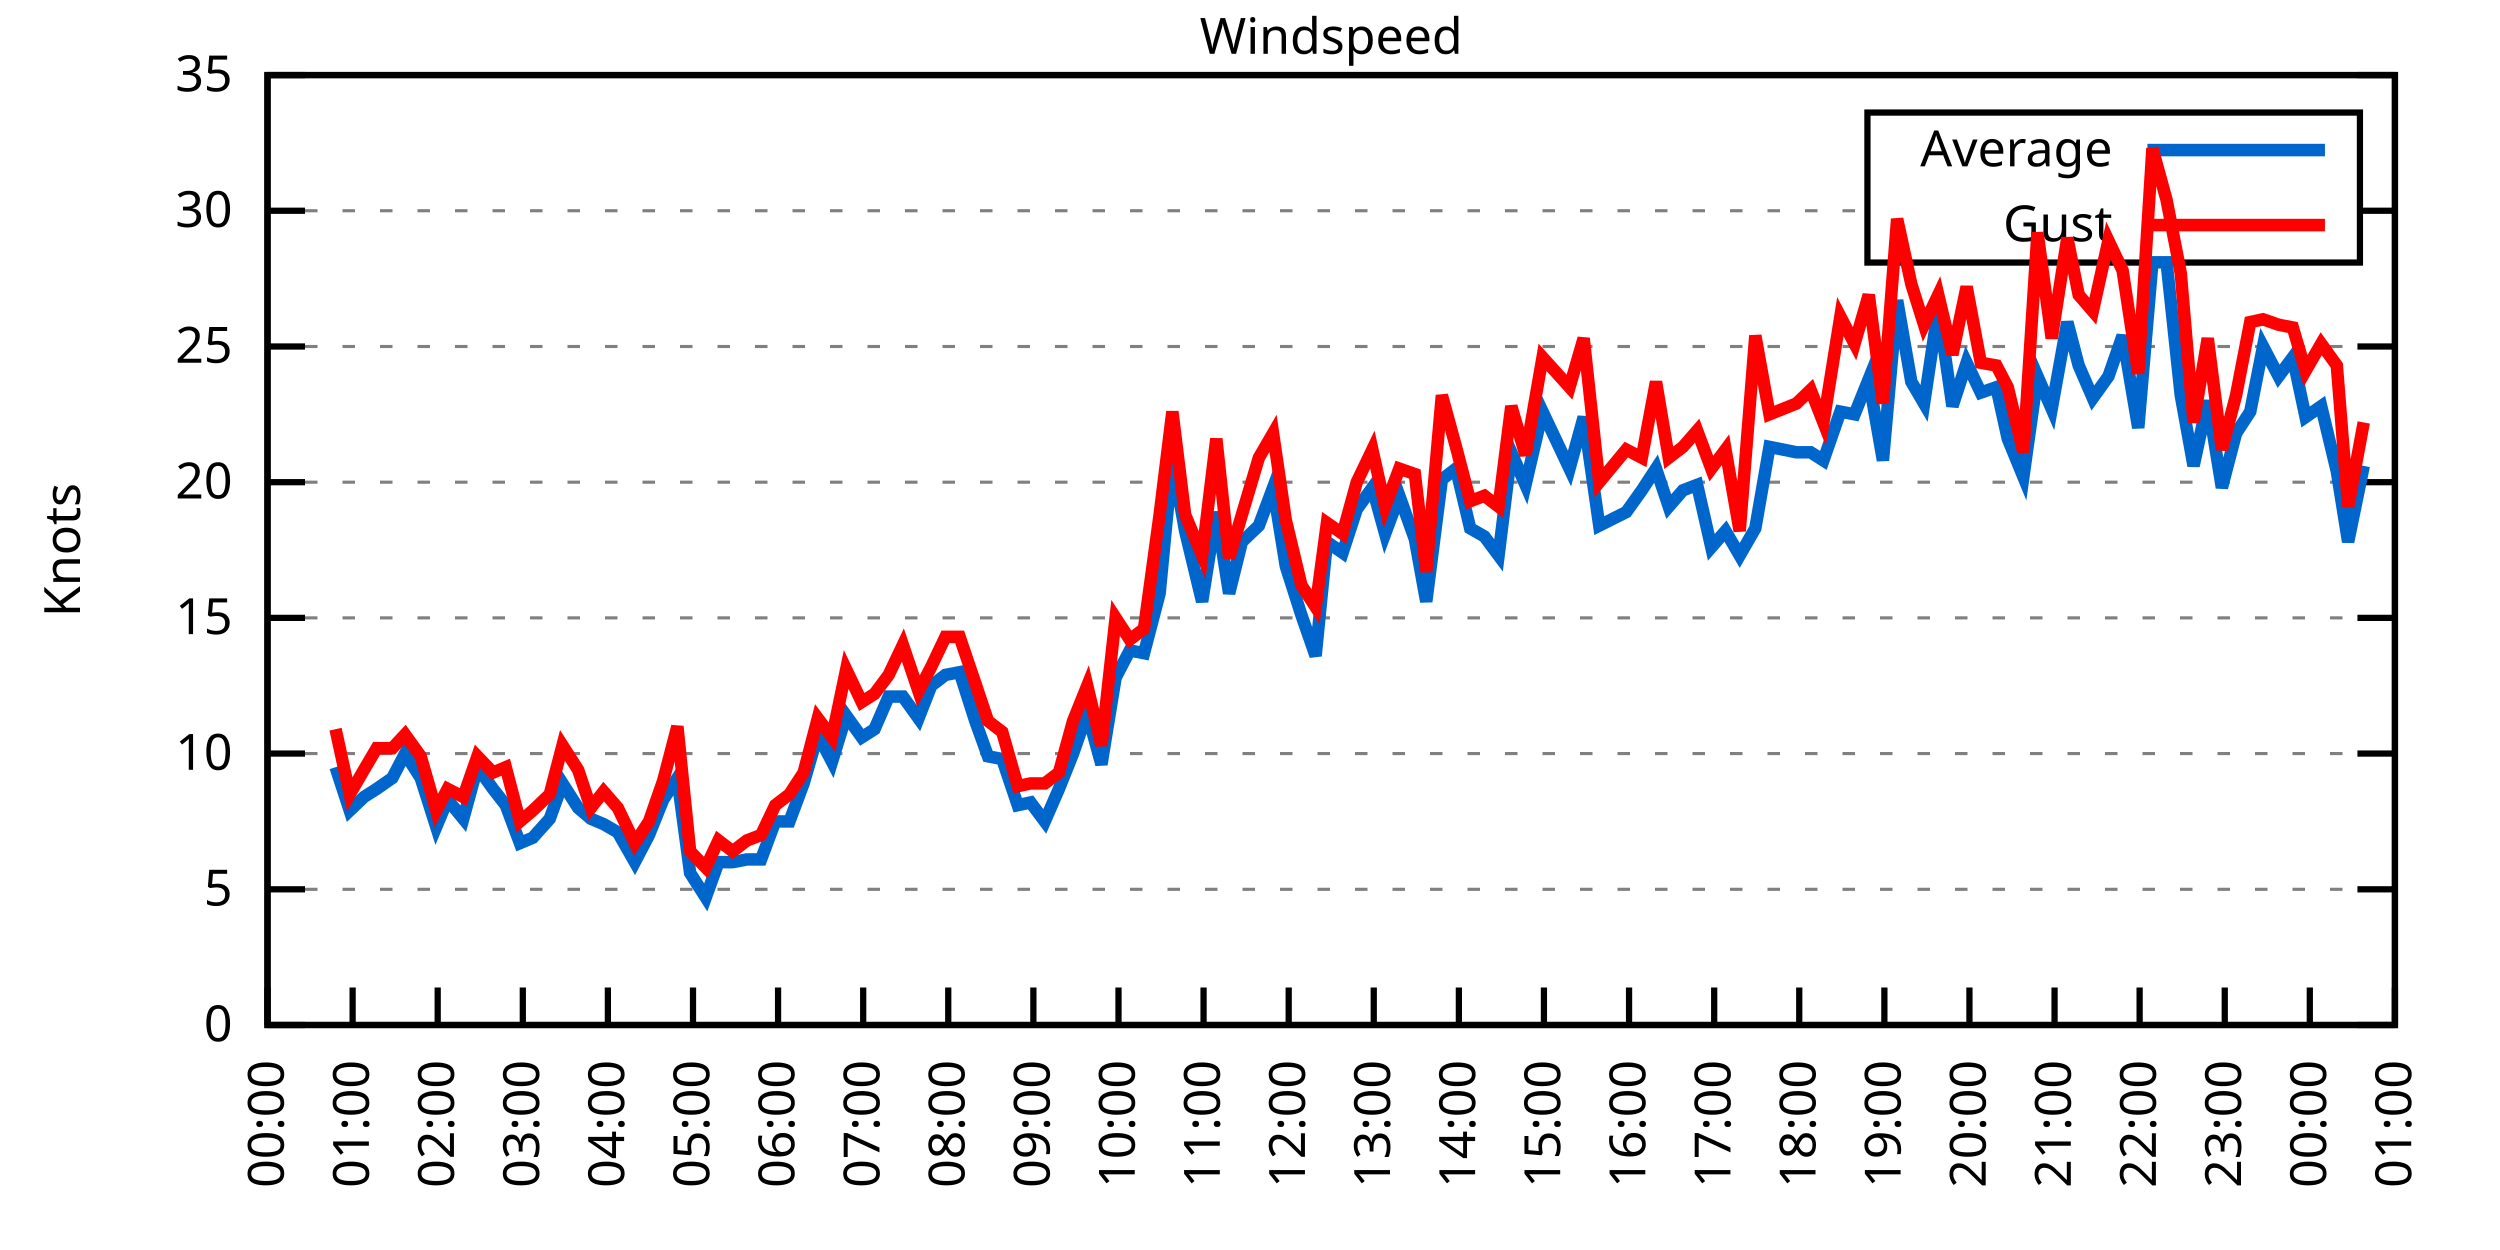
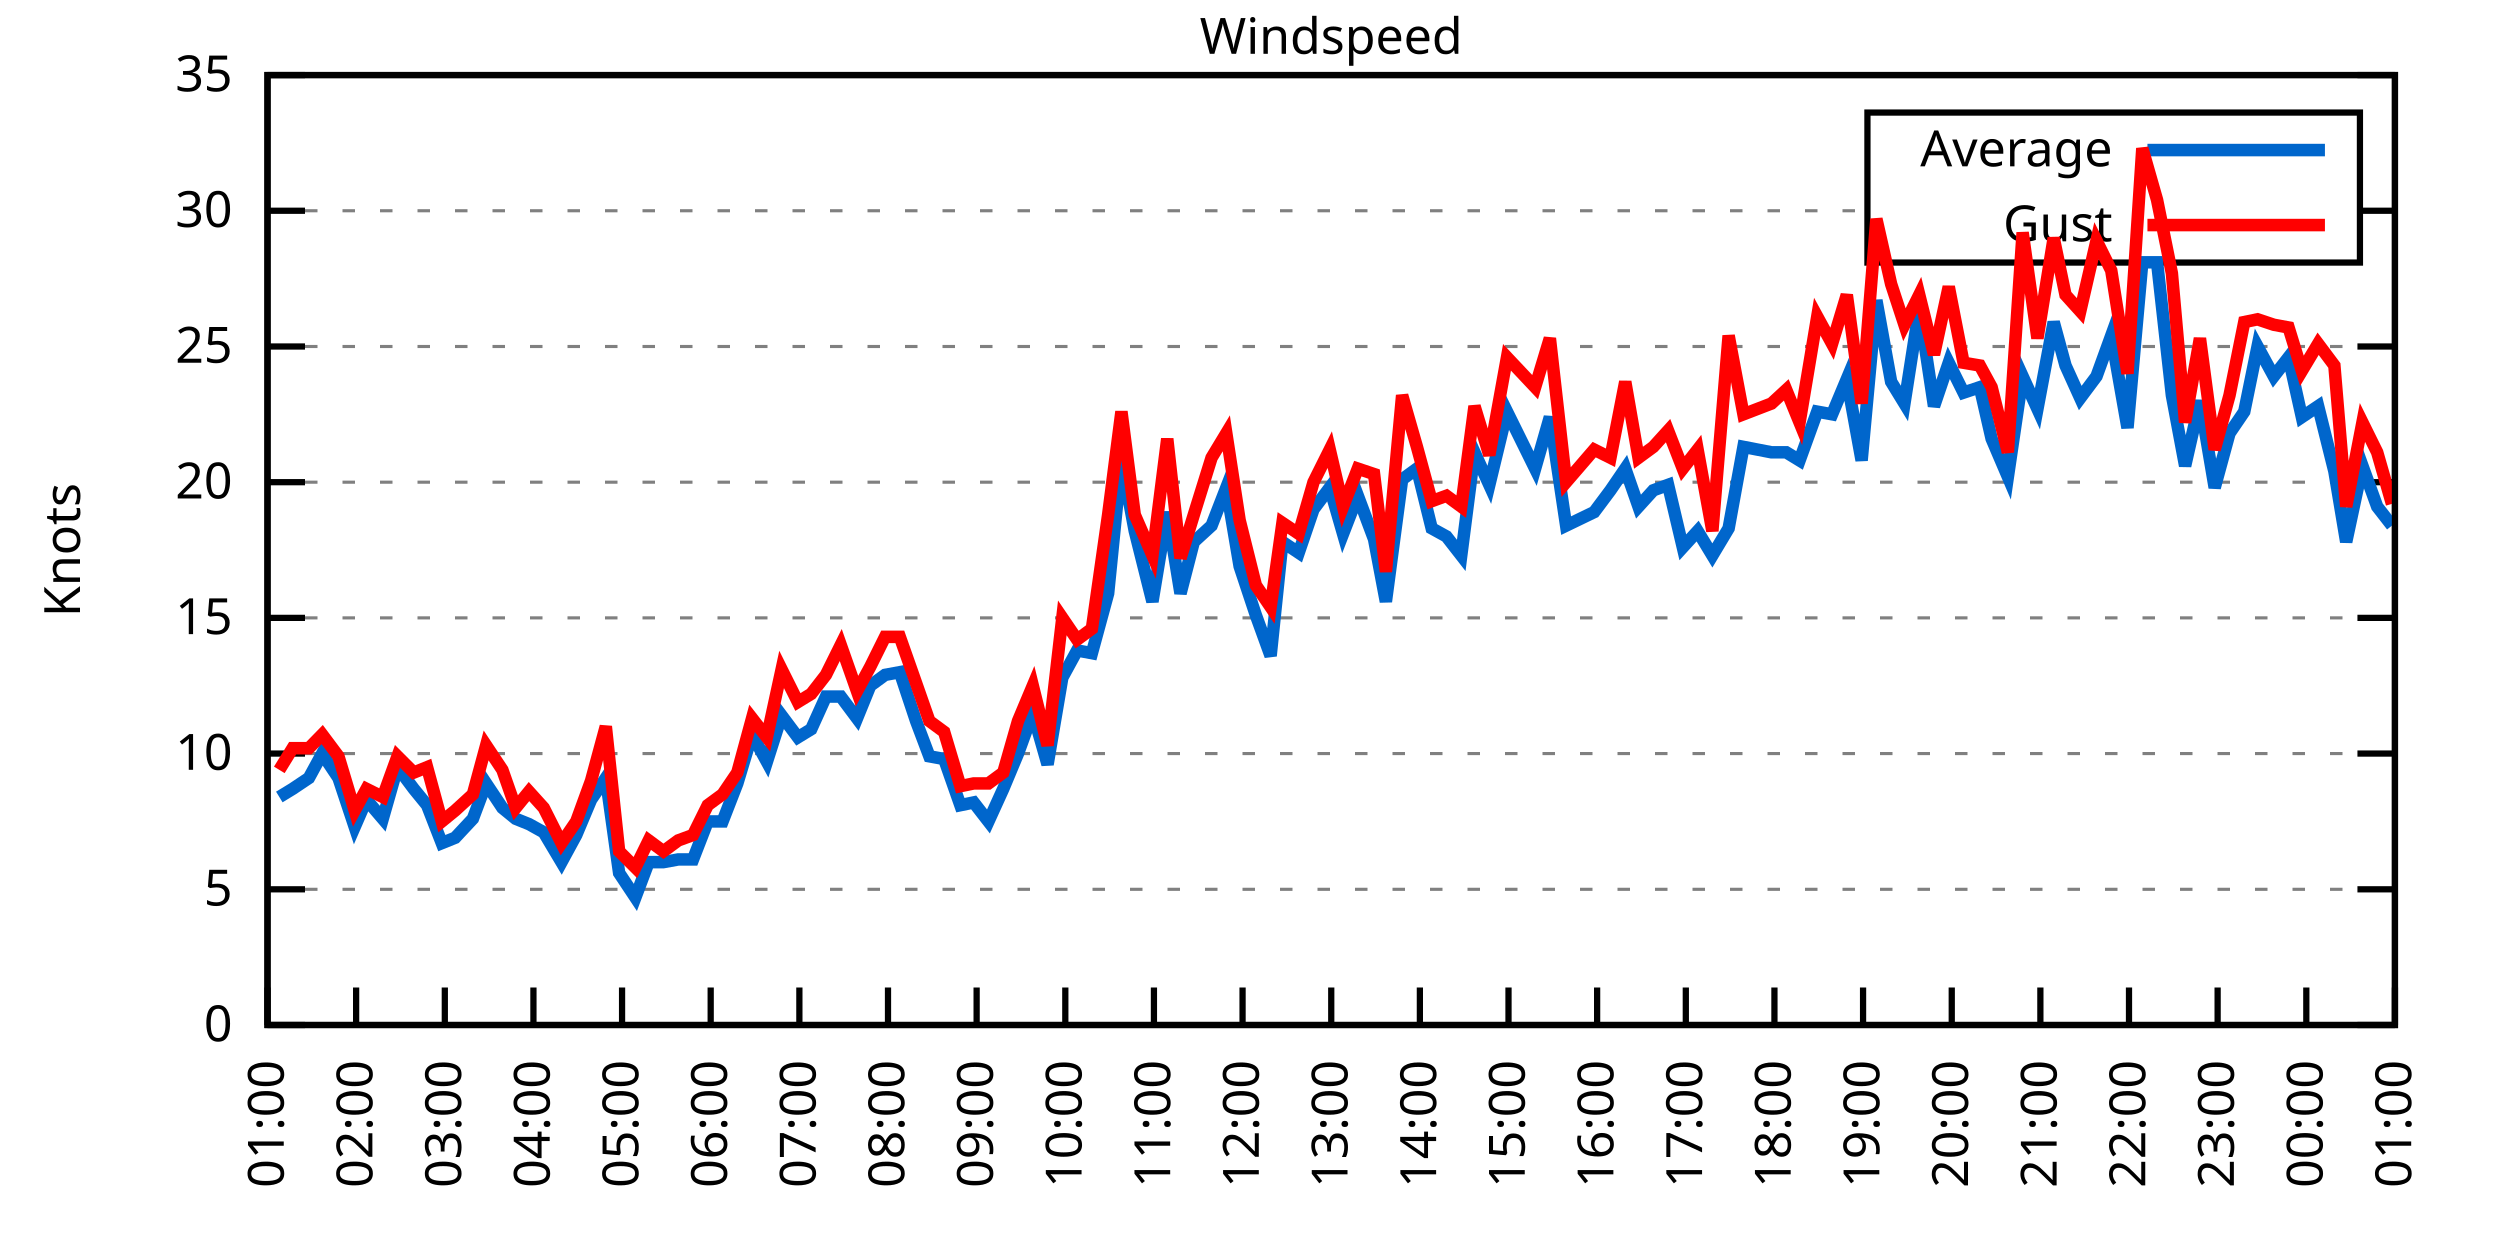
<svg xmlns="http://www.w3.org/2000/svg" xmlns:xlink="http://www.w3.org/1999/xlink" width="400" height="200" viewBox="0 0 400 200">
  <g id="gnuplot_canvas">
    <rect x="0" y="0" width="400" height="200" fill="none" />
    <defs>
      <circle id="gpDot" r="0.5" stroke-width="0.5" stroke="currentColor" />
      <path id="gpPt0" stroke-width="0.333" stroke="currentColor" d="M-1,0 h2 M0,-1 v2" />
      <path id="gpPt1" stroke-width="0.333" stroke="currentColor" d="M-1,-1 L1,1 M1,-1 L-1,1" />
      <path id="gpPt2" stroke-width="0.333" stroke="currentColor" d="M-1,0 L1,0 M0,-1 L0,1 M-1,-1 L1,1 M-1,1 L1,-1" />
      <rect id="gpPt3" stroke-width="0.333" stroke="currentColor" x="-1" y="-1" width="2" height="2" />
      <rect id="gpPt4" stroke-width="0.333" stroke="currentColor" fill="currentColor" x="-1" y="-1" width="2" height="2" />
      <circle id="gpPt5" stroke-width="0.333" stroke="currentColor" cx="0" cy="0" r="1" />
      <use xlink:href="#gpPt5" id="gpPt6" fill="currentColor" stroke="none" />
      <path id="gpPt7" stroke-width="0.333" stroke="currentColor" d="M0,-1.33 L-1.33,0.67 L1.33,0.67 z" />
      <use xlink:href="#gpPt7" id="gpPt8" fill="currentColor" stroke="none" />
      <use xlink:href="#gpPt7" id="gpPt9" stroke="currentColor" transform="rotate(180)" />
      <use xlink:href="#gpPt9" id="gpPt10" fill="currentColor" stroke="none" />
      <use xlink:href="#gpPt3" id="gpPt11" stroke="currentColor" transform="rotate(45)" />
      <use xlink:href="#gpPt11" id="gpPt12" fill="currentColor" stroke="none" />
      <path id="gpPt13" stroke-width="0.333" stroke="currentColor" d="M0,1.330 L1.265,0.411 L0.782,-1.067 L-0.782,-1.076 L-1.265,0.411 z" />
      <use xlink:href="#gpPt13" id="gpPt14" fill="currentColor" stroke="none" />
      <filter id="textbox" filterUnits="objectBoundingBox" x="0" y="0" height="1" width="1">
        <feFlood flood-color="white" flood-opacity="1" result="bgnd" />
        <feComposite in="SourceGraphic" in2="bgnd" operator="atop" />
      </filter>
      <filter id="greybox" filterUnits="objectBoundingBox" x="0" y="0" height="1" width="1">
        <feFlood flood-color="lightgrey" flood-opacity="1" result="grey" />
        <feComposite in="SourceGraphic" in2="grey" operator="atop" />
      </filter>
    </defs>
    <g fill="none" color="white" stroke="currentColor" stroke-width="1.00" stroke-linecap="butt" stroke-linejoin="miter">
</g>
    <g fill="none" color="black" stroke="currentColor" stroke-width="1.00" stroke-linecap="butt" stroke-linejoin="miter">
      <g stroke="none" shape-rendering="crispEdges">
        <polygon fill="rgb(255, 255, 255)" points="42.80,164.00 383.18,164.00 383.18,12.02 42.80,12.02 " />
      </g>
    </g>
    <g fill="none" color="black" stroke="currentColor" stroke-width="1.00" stroke-linecap="butt" stroke-linejoin="miter">
</g>
    <g fill="none" color="black" stroke="black" stroke-width="0.50" stroke-linecap="butt" stroke-linejoin="miter">
</g>
    <g fill="none" color="gray" stroke="currentColor" stroke-width="0.50" stroke-linecap="butt" stroke-linejoin="miter">
      <path stroke="gray" stroke-dasharray="2,4" class="gridline" d="M42.80,164.00 L383.19,164.00  " />
    </g>
    <g fill="none" color="gray" stroke="gray" stroke-width="1.00" stroke-linecap="butt" stroke-linejoin="miter">
</g>
    <g fill="none" color="black" stroke="currentColor" stroke-width="1.00" stroke-linecap="butt" stroke-linejoin="miter">
      <path stroke="black" d="M42.80,164.00 L48.80,164.00 M383.19,164.00 L377.19,164.00  " />
      <g transform="translate(37.20,166.60)" stroke="none" fill="black" font-family="Sans" font-size="8.00" text-anchor="end">
        <text>
          <tspan font-family="Sans"> 0</tspan>
        </text>
      </g>
    </g>
    <g fill="none" color="black" stroke="currentColor" stroke-width="1.00" stroke-linecap="butt" stroke-linejoin="miter">
</g>
    <g fill="none" color="black" stroke="black" stroke-width="0.50" stroke-linecap="butt" stroke-linejoin="miter">
</g>
    <g fill="none" color="gray" stroke="currentColor" stroke-width="0.50" stroke-linecap="butt" stroke-linejoin="miter">
      <path stroke="gray" stroke-dasharray="2,4" class="gridline" d="M42.80,142.29 L383.19,142.29  " />
    </g>
    <g fill="none" color="gray" stroke="gray" stroke-width="1.00" stroke-linecap="butt" stroke-linejoin="miter">
</g>
    <g fill="none" color="black" stroke="currentColor" stroke-width="1.00" stroke-linecap="butt" stroke-linejoin="miter">
      <path stroke="black" d="M42.80,142.29 L48.80,142.29 M383.19,142.29 L377.19,142.29  " />
      <g transform="translate(37.20,144.89)" stroke="none" fill="black" font-family="Sans" font-size="8.00" text-anchor="end">
        <text>
          <tspan font-family="Sans"> 5</tspan>
        </text>
      </g>
    </g>
    <g fill="none" color="black" stroke="currentColor" stroke-width="1.00" stroke-linecap="butt" stroke-linejoin="miter">
</g>
    <g fill="none" color="black" stroke="black" stroke-width="0.50" stroke-linecap="butt" stroke-linejoin="miter">
</g>
    <g fill="none" color="gray" stroke="currentColor" stroke-width="0.50" stroke-linecap="butt" stroke-linejoin="miter">
      <path stroke="gray" stroke-dasharray="2,4" class="gridline" d="M42.80,120.57 L383.19,120.57  " />
    </g>
    <g fill="none" color="gray" stroke="gray" stroke-width="1.00" stroke-linecap="butt" stroke-linejoin="miter">
</g>
    <g fill="none" color="black" stroke="currentColor" stroke-width="1.00" stroke-linecap="butt" stroke-linejoin="miter">
      <path stroke="black" d="M42.80,120.57 L48.80,120.57 M383.19,120.57 L377.19,120.57  " />
      <g transform="translate(37.20,123.17)" stroke="none" fill="black" font-family="Sans" font-size="8.00" text-anchor="end">
        <text>
          <tspan font-family="Sans"> 10</tspan>
        </text>
      </g>
    </g>
    <g fill="none" color="black" stroke="currentColor" stroke-width="1.00" stroke-linecap="butt" stroke-linejoin="miter">
</g>
    <g fill="none" color="black" stroke="black" stroke-width="0.50" stroke-linecap="butt" stroke-linejoin="miter">
</g>
    <g fill="none" color="gray" stroke="currentColor" stroke-width="0.50" stroke-linecap="butt" stroke-linejoin="miter">
      <path stroke="gray" stroke-dasharray="2,4" class="gridline" d="M42.80,98.86 L383.19,98.86  " />
    </g>
    <g fill="none" color="gray" stroke="gray" stroke-width="1.00" stroke-linecap="butt" stroke-linejoin="miter">
</g>
    <g fill="none" color="black" stroke="currentColor" stroke-width="1.00" stroke-linecap="butt" stroke-linejoin="miter">
      <path stroke="black" d="M42.80,98.86 L48.80,98.86 M383.19,98.86 L377.19,98.86  " />
      <g transform="translate(37.20,101.46)" stroke="none" fill="black" font-family="Sans" font-size="8.00" text-anchor="end">
        <text>
          <tspan font-family="Sans"> 15</tspan>
        </text>
      </g>
    </g>
    <g fill="none" color="black" stroke="currentColor" stroke-width="1.00" stroke-linecap="butt" stroke-linejoin="miter">
</g>
    <g fill="none" color="black" stroke="black" stroke-width="0.50" stroke-linecap="butt" stroke-linejoin="miter">
</g>
    <g fill="none" color="gray" stroke="currentColor" stroke-width="0.50" stroke-linecap="butt" stroke-linejoin="miter">
      <path stroke="gray" stroke-dasharray="2,4" class="gridline" d="M42.80,77.15 L383.19,77.15  " />
    </g>
    <g fill="none" color="gray" stroke="gray" stroke-width="1.00" stroke-linecap="butt" stroke-linejoin="miter">
</g>
    <g fill="none" color="black" stroke="currentColor" stroke-width="1.00" stroke-linecap="butt" stroke-linejoin="miter">
      <path stroke="black" d="M42.80,77.15 L48.80,77.15 M383.19,77.15 L377.19,77.15  " />
      <g transform="translate(37.20,79.75)" stroke="none" fill="black" font-family="Sans" font-size="8.00" text-anchor="end">
        <text>
          <tspan font-family="Sans"> 20</tspan>
        </text>
      </g>
    </g>
    <g fill="none" color="black" stroke="currentColor" stroke-width="1.00" stroke-linecap="butt" stroke-linejoin="miter">
</g>
    <g fill="none" color="black" stroke="black" stroke-width="0.50" stroke-linecap="butt" stroke-linejoin="miter">
</g>
    <g fill="none" color="gray" stroke="currentColor" stroke-width="0.50" stroke-linecap="butt" stroke-linejoin="miter">
      <path stroke="gray" stroke-dasharray="2,4" class="gridline" d="M42.80,55.44 L383.19,55.44  " />
    </g>
    <g fill="none" color="gray" stroke="gray" stroke-width="1.00" stroke-linecap="butt" stroke-linejoin="miter">
</g>
    <g fill="none" color="black" stroke="currentColor" stroke-width="1.00" stroke-linecap="butt" stroke-linejoin="miter">
      <path stroke="black" d="M42.80,55.44 L48.80,55.44 M383.19,55.44 L377.19,55.44  " />
      <g transform="translate(37.20,58.04)" stroke="none" fill="black" font-family="Sans" font-size="8.00" text-anchor="end">
        <text>
          <tspan font-family="Sans"> 25</tspan>
        </text>
      </g>
    </g>
    <g fill="none" color="black" stroke="currentColor" stroke-width="1.00" stroke-linecap="butt" stroke-linejoin="miter">
</g>
    <g fill="none" color="black" stroke="black" stroke-width="0.50" stroke-linecap="butt" stroke-linejoin="miter">
</g>
    <g fill="none" color="gray" stroke="currentColor" stroke-width="0.50" stroke-linecap="butt" stroke-linejoin="miter">
      <path stroke="gray" stroke-dasharray="2,4" class="gridline" d="M42.80,33.72 L298.79,33.72 M377.59,33.72 L383.19,33.72  " />
    </g>
    <g fill="none" color="gray" stroke="gray" stroke-width="1.00" stroke-linecap="butt" stroke-linejoin="miter">
</g>
    <g fill="none" color="black" stroke="currentColor" stroke-width="1.00" stroke-linecap="butt" stroke-linejoin="miter">
      <path stroke="black" d="M42.80,33.72 L48.80,33.72 M383.19,33.72 L377.19,33.72  " />
      <g transform="translate(37.20,36.32)" stroke="none" fill="black" font-family="Sans" font-size="8.00" text-anchor="end">
        <text>
          <tspan font-family="Sans"> 30</tspan>
        </text>
      </g>
    </g>
    <g fill="none" color="black" stroke="currentColor" stroke-width="1.00" stroke-linecap="butt" stroke-linejoin="miter">
</g>
    <g fill="none" color="black" stroke="black" stroke-width="0.50" stroke-linecap="butt" stroke-linejoin="miter">
</g>
    <g fill="none" color="gray" stroke="currentColor" stroke-width="0.50" stroke-linecap="butt" stroke-linejoin="miter">
      <path stroke="gray" stroke-dasharray="2,4" class="gridline" d="M42.80,12.01 L383.19,12.01  " />
    </g>
    <g fill="none" color="gray" stroke="gray" stroke-width="1.00" stroke-linecap="butt" stroke-linejoin="miter">
</g>
    <g fill="none" color="black" stroke="currentColor" stroke-width="1.00" stroke-linecap="butt" stroke-linejoin="miter">
      <path stroke="black" d="M42.80,12.01 L48.80,12.01 M383.19,12.01 L377.19,12.01  " />
      <g transform="translate(37.20,14.61)" stroke="none" fill="black" font-family="Sans" font-size="8.00" text-anchor="end">
        <text>
          <tspan font-family="Sans"> 35</tspan>
        </text>
      </g>
    </g>
    <g fill="none" color="black" stroke="currentColor" stroke-width="1.00" stroke-linecap="butt" stroke-linejoin="miter">
      <path stroke="black" d="M42.80,164.00 L42.80,158.00  " />
      <g transform="translate(45.40,169.60) rotate(270.00)" stroke="none" fill="black" font-family="Sans" font-size="8.00" text-anchor="end">
        <text>
-           <tspan font-family="Sans">00:00</tspan>
-         </text>
-       </g>
-     </g>
-     <g fill="none" color="black" stroke="currentColor" stroke-width="1.00" stroke-linecap="butt" stroke-linejoin="miter">
-       <path stroke="black" d="M56.42,164.00 L56.42,158.00  " />
-       <g transform="translate(59.02,169.60) rotate(270.00)" stroke="none" fill="black" font-family="Sans" font-size="8.00" text-anchor="end">
-         <text>
          <tspan font-family="Sans">01:00</tspan>
        </text>
      </g>
    </g>
    <g fill="none" color="black" stroke="currentColor" stroke-width="1.00" stroke-linecap="butt" stroke-linejoin="miter">
-       <path stroke="black" d="M70.03,164.00 L70.03,158.00  " />
-       <g transform="translate(72.63,169.60) rotate(270.00)" stroke="none" fill="black" font-family="Sans" font-size="8.00" text-anchor="end">
+       <path stroke="black" d="M56.98,164.00 L56.98,158.00  " />
+       <g transform="translate(59.58,169.60) rotate(270.00)" stroke="none" fill="black" font-family="Sans" font-size="8.00" text-anchor="end">
        <text>
          <tspan font-family="Sans">02:00</tspan>
        </text>
      </g>
    </g>
    <g fill="none" color="black" stroke="currentColor" stroke-width="1.00" stroke-linecap="butt" stroke-linejoin="miter">
-       <path stroke="black" d="M83.65,164.00 L83.65,158.00  " />
-       <g transform="translate(86.25,169.60) rotate(270.00)" stroke="none" fill="black" font-family="Sans" font-size="8.00" text-anchor="end">
+       <path stroke="black" d="M71.17,164.00 L71.17,158.00  " />
+       <g transform="translate(73.77,169.60) rotate(270.00)" stroke="none" fill="black" font-family="Sans" font-size="8.00" text-anchor="end">
        <text>
          <tspan font-family="Sans">03:00</tspan>
        </text>
      </g>
    </g>
    <g fill="none" color="black" stroke="currentColor" stroke-width="1.00" stroke-linecap="butt" stroke-linejoin="miter">
-       <path stroke="black" d="M97.26,164.00 L97.26,158.00  " />
-       <g transform="translate(99.86,169.60) rotate(270.00)" stroke="none" fill="black" font-family="Sans" font-size="8.00" text-anchor="end">
+       <path stroke="black" d="M85.35,164.00 L85.35,158.00  " />
+       <g transform="translate(87.95,169.60) rotate(270.00)" stroke="none" fill="black" font-family="Sans" font-size="8.00" text-anchor="end">
        <text>
          <tspan font-family="Sans">04:00</tspan>
        </text>
      </g>
    </g>
    <g fill="none" color="black" stroke="currentColor" stroke-width="1.00" stroke-linecap="butt" stroke-linejoin="miter">
-       <path stroke="black" d="M110.88,164.00 L110.88,158.00  " />
-       <g transform="translate(113.48,169.60) rotate(270.00)" stroke="none" fill="black" font-family="Sans" font-size="8.00" text-anchor="end">
+       <path stroke="black" d="M99.53,164.00 L99.53,158.00  " />
+       <g transform="translate(102.13,169.60) rotate(270.00)" stroke="none" fill="black" font-family="Sans" font-size="8.00" text-anchor="end">
        <text>
          <tspan font-family="Sans">05:00</tspan>
        </text>
      </g>
    </g>
    <g fill="none" color="black" stroke="currentColor" stroke-width="1.00" stroke-linecap="butt" stroke-linejoin="miter">
-       <path stroke="black" d="M124.49,164.00 L124.49,158.00  " />
-       <g transform="translate(127.09,169.60) rotate(270.00)" stroke="none" fill="black" font-family="Sans" font-size="8.00" text-anchor="end">
+       <path stroke="black" d="M113.71,164.00 L113.71,158.00  " />
+       <g transform="translate(116.31,169.60) rotate(270.00)" stroke="none" fill="black" font-family="Sans" font-size="8.00" text-anchor="end">
        <text>
          <tspan font-family="Sans">06:00</tspan>
        </text>
      </g>
    </g>
    <g fill="none" color="black" stroke="currentColor" stroke-width="1.00" stroke-linecap="butt" stroke-linejoin="miter">
-       <path stroke="black" d="M138.11,164.00 L138.11,158.00  " />
-       <g transform="translate(140.71,169.60) rotate(270.00)" stroke="none" fill="black" font-family="Sans" font-size="8.00" text-anchor="end">
+       <path stroke="black" d="M127.90,164.00 L127.90,158.00  " />
+       <g transform="translate(130.50,169.60) rotate(270.00)" stroke="none" fill="black" font-family="Sans" font-size="8.00" text-anchor="end">
        <text>
          <tspan font-family="Sans">07:00</tspan>
        </text>
      </g>
    </g>
    <g fill="none" color="black" stroke="currentColor" stroke-width="1.00" stroke-linecap="butt" stroke-linejoin="miter">
-       <path stroke="black" d="M151.72,164.00 L151.72,158.00  " />
-       <g transform="translate(154.32,169.60) rotate(270.00)" stroke="none" fill="black" font-family="Sans" font-size="8.00" text-anchor="end">
+       <path stroke="black" d="M142.08,164.00 L142.08,158.00  " />
+       <g transform="translate(144.68,169.60) rotate(270.00)" stroke="none" fill="black" font-family="Sans" font-size="8.00" text-anchor="end">
        <text>
          <tspan font-family="Sans">08:00</tspan>
        </text>
      </g>
    </g>
    <g fill="none" color="black" stroke="currentColor" stroke-width="1.00" stroke-linecap="butt" stroke-linejoin="miter">
-       <path stroke="black" d="M165.34,164.00 L165.34,158.00  " />
-       <g transform="translate(167.94,169.60) rotate(270.00)" stroke="none" fill="black" font-family="Sans" font-size="8.00" text-anchor="end">
+       <path stroke="black" d="M156.26,164.00 L156.26,158.00  " />
+       <g transform="translate(158.86,169.60) rotate(270.00)" stroke="none" fill="black" font-family="Sans" font-size="8.00" text-anchor="end">
        <text>
          <tspan font-family="Sans">09:00</tspan>
        </text>
      </g>
    </g>
    <g fill="none" color="black" stroke="currentColor" stroke-width="1.00" stroke-linecap="butt" stroke-linejoin="miter">
-       <path stroke="black" d="M178.96,164.00 L178.96,158.00  " />
-       <g transform="translate(181.56,169.60) rotate(270.00)" stroke="none" fill="black" font-family="Sans" font-size="8.00" text-anchor="end">
+       <path stroke="black" d="M170.45,164.00 L170.45,158.00  " />
+       <g transform="translate(173.05,169.60) rotate(270.00)" stroke="none" fill="black" font-family="Sans" font-size="8.00" text-anchor="end">
        <text>
          <tspan font-family="Sans">10:00</tspan>
        </text>
      </g>
    </g>
    <g fill="none" color="black" stroke="currentColor" stroke-width="1.00" stroke-linecap="butt" stroke-linejoin="miter">
-       <path stroke="black" d="M192.57,164.00 L192.57,158.00  " />
-       <g transform="translate(195.17,169.60) rotate(270.00)" stroke="none" fill="black" font-family="Sans" font-size="8.00" text-anchor="end">
+       <path stroke="black" d="M184.63,164.00 L184.63,158.00  " />
+       <g transform="translate(187.23,169.60) rotate(270.00)" stroke="none" fill="black" font-family="Sans" font-size="8.00" text-anchor="end">
        <text>
          <tspan font-family="Sans">11:00</tspan>
        </text>
      </g>
    </g>
    <g fill="none" color="black" stroke="currentColor" stroke-width="1.00" stroke-linecap="butt" stroke-linejoin="miter">
-       <path stroke="black" d="M206.19,164.00 L206.19,158.00  " />
-       <g transform="translate(208.79,169.60) rotate(270.00)" stroke="none" fill="black" font-family="Sans" font-size="8.00" text-anchor="end">
+       <path stroke="black" d="M198.81,164.00 L198.81,158.00  " />
+       <g transform="translate(201.41,169.60) rotate(270.00)" stroke="none" fill="black" font-family="Sans" font-size="8.00" text-anchor="end">
        <text>
          <tspan font-family="Sans">12:00</tspan>
        </text>
      </g>
    </g>
    <g fill="none" color="black" stroke="currentColor" stroke-width="1.00" stroke-linecap="butt" stroke-linejoin="miter">
-       <path stroke="black" d="M219.80,164.00 L219.80,158.00  " />
-       <g transform="translate(222.40,169.60) rotate(270.00)" stroke="none" fill="black" font-family="Sans" font-size="8.00" text-anchor="end">
+       <path stroke="black" d="M213.00,164.00 L213.00,158.00  " />
+       <g transform="translate(215.60,169.60) rotate(270.00)" stroke="none" fill="black" font-family="Sans" font-size="8.00" text-anchor="end">
        <text>
          <tspan font-family="Sans">13:00</tspan>
        </text>
      </g>
    </g>
    <g fill="none" color="black" stroke="currentColor" stroke-width="1.00" stroke-linecap="butt" stroke-linejoin="miter">
-       <path stroke="black" d="M233.42,164.00 L233.42,158.00  " />
-       <g transform="translate(236.02,169.60) rotate(270.00)" stroke="none" fill="black" font-family="Sans" font-size="8.00" text-anchor="end">
+       <path stroke="black" d="M227.18,164.00 L227.18,158.00  " />
+       <g transform="translate(229.78,169.60) rotate(270.00)" stroke="none" fill="black" font-family="Sans" font-size="8.00" text-anchor="end">
        <text>
          <tspan font-family="Sans">14:00</tspan>
        </text>
      </g>
    </g>
    <g fill="none" color="black" stroke="currentColor" stroke-width="1.00" stroke-linecap="butt" stroke-linejoin="miter">
-       <path stroke="black" d="M247.03,164.00 L247.03,158.00  " />
-       <g transform="translate(249.63,169.60) rotate(270.00)" stroke="none" fill="black" font-family="Sans" font-size="8.00" text-anchor="end">
+       <path stroke="black" d="M241.36,164.00 L241.36,158.00  " />
+       <g transform="translate(243.96,169.60) rotate(270.00)" stroke="none" fill="black" font-family="Sans" font-size="8.00" text-anchor="end">
        <text>
          <tspan font-family="Sans">15:00</tspan>
        </text>
      </g>
    </g>
    <g fill="none" color="black" stroke="currentColor" stroke-width="1.00" stroke-linecap="butt" stroke-linejoin="miter">
-       <path stroke="black" d="M260.65,164.00 L260.65,158.00  " />
-       <g transform="translate(263.25,169.60) rotate(270.00)" stroke="none" fill="black" font-family="Sans" font-size="8.00" text-anchor="end">
+       <path stroke="black" d="M255.54,164.00 L255.54,158.00  " />
+       <g transform="translate(258.14,169.60) rotate(270.00)" stroke="none" fill="black" font-family="Sans" font-size="8.00" text-anchor="end">
        <text>
          <tspan font-family="Sans">16:00</tspan>
        </text>
      </g>
    </g>
    <g fill="none" color="black" stroke="currentColor" stroke-width="1.00" stroke-linecap="butt" stroke-linejoin="miter">
-       <path stroke="black" d="M274.27,164.00 L274.27,158.00  " />
-       <g transform="translate(276.87,169.60) rotate(270.00)" stroke="none" fill="black" font-family="Sans" font-size="8.00" text-anchor="end">
+       <path stroke="black" d="M269.73,164.00 L269.73,158.00  " />
+       <g transform="translate(272.33,169.60) rotate(270.00)" stroke="none" fill="black" font-family="Sans" font-size="8.00" text-anchor="end">
        <text>
          <tspan font-family="Sans">17:00</tspan>
        </text>
      </g>
    </g>
    <g fill="none" color="black" stroke="currentColor" stroke-width="1.00" stroke-linecap="butt" stroke-linejoin="miter">
-       <path stroke="black" d="M287.88,164.00 L287.88,158.00  " />
-       <g transform="translate(290.48,169.60) rotate(270.00)" stroke="none" fill="black" font-family="Sans" font-size="8.00" text-anchor="end">
+       <path stroke="black" d="M283.91,164.00 L283.91,158.00  " />
+       <g transform="translate(286.51,169.60) rotate(270.00)" stroke="none" fill="black" font-family="Sans" font-size="8.00" text-anchor="end">
        <text>
          <tspan font-family="Sans">18:00</tspan>
        </text>
      </g>
    </g>
    <g fill="none" color="black" stroke="currentColor" stroke-width="1.00" stroke-linecap="butt" stroke-linejoin="miter">
-       <path stroke="black" d="M301.50,164.00 L301.50,158.00  " />
-       <g transform="translate(304.10,169.60) rotate(270.00)" stroke="none" fill="black" font-family="Sans" font-size="8.00" text-anchor="end">
+       <path stroke="black" d="M298.09,164.00 L298.09,158.00  " />
+       <g transform="translate(300.69,169.60) rotate(270.00)" stroke="none" fill="black" font-family="Sans" font-size="8.00" text-anchor="end">
        <text>
          <tspan font-family="Sans">19:00</tspan>
        </text>
      </g>
    </g>
    <g fill="none" color="black" stroke="currentColor" stroke-width="1.00" stroke-linecap="butt" stroke-linejoin="miter">
-       <path stroke="black" d="M315.11,164.00 L315.11,158.00  " />
-       <g transform="translate(317.71,169.60) rotate(270.00)" stroke="none" fill="black" font-family="Sans" font-size="8.00" text-anchor="end">
+       <path stroke="black" d="M312.28,164.00 L312.28,158.00  " />
+       <g transform="translate(314.88,169.60) rotate(270.00)" stroke="none" fill="black" font-family="Sans" font-size="8.00" text-anchor="end">
        <text>
          <tspan font-family="Sans">20:00</tspan>
        </text>
      </g>
    </g>
    <g fill="none" color="black" stroke="currentColor" stroke-width="1.00" stroke-linecap="butt" stroke-linejoin="miter">
-       <path stroke="black" d="M328.73,164.00 L328.73,158.00  " />
-       <g transform="translate(331.33,169.60) rotate(270.00)" stroke="none" fill="black" font-family="Sans" font-size="8.00" text-anchor="end">
+       <path stroke="black" d="M326.46,164.00 L326.46,158.00  " />
+       <g transform="translate(329.06,169.60) rotate(270.00)" stroke="none" fill="black" font-family="Sans" font-size="8.00" text-anchor="end">
        <text>
          <tspan font-family="Sans">21:00</tspan>
        </text>
      </g>
    </g>
    <g fill="none" color="black" stroke="currentColor" stroke-width="1.00" stroke-linecap="butt" stroke-linejoin="miter">
-       <path stroke="black" d="M342.34,164.00 L342.34,158.00  " />
-       <g transform="translate(344.94,169.60) rotate(270.00)" stroke="none" fill="black" font-family="Sans" font-size="8.00" text-anchor="end">
+       <path stroke="black" d="M340.64,164.00 L340.64,158.00  " />
+       <g transform="translate(343.24,169.60) rotate(270.00)" stroke="none" fill="black" font-family="Sans" font-size="8.00" text-anchor="end">
        <text>
          <tspan font-family="Sans">22:00</tspan>
        </text>
      </g>
    </g>
    <g fill="none" color="black" stroke="currentColor" stroke-width="1.00" stroke-linecap="butt" stroke-linejoin="miter">
-       <path stroke="black" d="M355.96,164.00 L355.96,158.00  " />
-       <g transform="translate(358.56,169.60) rotate(270.00)" stroke="none" fill="black" font-family="Sans" font-size="8.00" text-anchor="end">
+       <path stroke="black" d="M354.82,164.00 L354.82,158.00  " />
+       <g transform="translate(357.42,169.60) rotate(270.00)" stroke="none" fill="black" font-family="Sans" font-size="8.00" text-anchor="end">
        <text>
          <tspan font-family="Sans">23:00</tspan>
        </text>
      </g>
    </g>
    <g fill="none" color="black" stroke="currentColor" stroke-width="1.00" stroke-linecap="butt" stroke-linejoin="miter">
-       <path stroke="black" d="M369.57,164.00 L369.57,158.00  " />
-       <g transform="translate(372.17,169.60) rotate(270.00)" stroke="none" fill="black" font-family="Sans" font-size="8.00" text-anchor="end">
+       <path stroke="black" d="M369.01,164.00 L369.01,158.00  " />
+       <g transform="translate(371.61,169.60) rotate(270.00)" stroke="none" fill="black" font-family="Sans" font-size="8.00" text-anchor="end">
        <text>
          <tspan font-family="Sans">00:00</tspan>
        </text>
      </g>
    </g>
    <g fill="none" color="black" stroke="currentColor" stroke-width="1.00" stroke-linecap="butt" stroke-linejoin="miter">
      <path stroke="black" d="M383.19,164.00 L383.19,158.00  " />
      <g transform="translate(385.79,169.60) rotate(270.00)" stroke="none" fill="black" font-family="Sans" font-size="8.00" text-anchor="end">
        <text>
          <tspan font-family="Sans">01:00</tspan>
        </text>
      </g>
    </g>
    <g fill="none" color="black" stroke="currentColor" stroke-width="1.00" stroke-linecap="butt" stroke-linejoin="miter">
</g>
    <g fill="none" color="black" stroke="currentColor" stroke-width="1.00" stroke-linecap="butt" stroke-linejoin="miter">
      <path stroke="black" d="M42.80,12.01 L42.80,164.00 L383.19,164.00 L383.19,12.01 L42.80,12.01 Z  " />
    </g>
    <g fill="none" color="black" stroke="currentColor" stroke-width="1.00" stroke-linecap="butt" stroke-linejoin="miter">
</g>
    <g fill="none" color="black" stroke="currentColor" stroke-width="1.00" stroke-linecap="butt" stroke-linejoin="miter">
      <path stroke="black" d="M298.79,42.01 L298.79,18.01 L377.59,18.01 L377.59,42.01 L298.79,42.01 Z  " />
    </g>
    <g id="Windspeed_plot_1">
      <g fill="none" color="white" stroke="black" stroke-width="2.00" stroke-linecap="butt" stroke-linejoin="miter">
</g>
      <g fill="none" color="black" stroke="currentColor" stroke-width="2.00" stroke-linecap="butt" stroke-linejoin="miter">
        <g transform="translate(337.99,26.61)" stroke="none" fill="black" font-family="Sans" font-size="8.00" text-anchor="end">
          <text>
            <tspan font-family="Sans">Average</tspan>
          </text>
        </g>
      </g>
      <g fill="none" color="black" stroke="currentColor" stroke-width="2.00" stroke-linecap="butt" stroke-linejoin="miter">
-         <path stroke="rgb(  0, 102, 204)" d="M343.59,24.01 L371.99,24.01 M53.69,122.75 L55.96,129.69 L58.23,127.52 L60.27,126.22 L62.77,124.48 L64.81,120.57   L67.31,124.48 L69.80,132.30 L71.62,127.96 L74.12,131.00 L76.39,122.75 L78.88,126.22 L80.92,128.83 L83.19,134.90   L85.24,134.04 L87.96,131.00 L90.00,125.35 L92.50,129.26 L94.54,131.00 L96.58,131.86 L98.85,133.17 L101.57,137.94   L103.84,133.60 L106.11,127.96 L108.38,124.48 L110.42,139.68 L112.92,143.59 L114.96,137.94 L117.23,137.94 L119.50,137.51   L121.77,137.51 L124.04,131.43 L126.31,131.43 L128.58,125.35 L130.85,117.53 L133.12,121.88 L135.39,114.49 L137.88,117.97   L139.92,116.67 L142.19,111.45 L144.46,111.45 L146.96,114.93 L149.00,109.72 L151.27,107.98 L153.54,107.55 L156.04,115.36   L158.08,121.01 L160.35,121.44 L162.84,128.83 L164.89,128.39 L167.16,131.43 L169.43,126.22 L171.69,120.57 L173.96,114.06   L176.23,122.31 L178.50,108.42 L180.77,104.07 L183.04,104.51 L185.54,94.95 L187.58,73.67 L189.62,84.97 L192.34,96.26   L194.61,81.93 L196.66,94.95 L198.70,86.70 L201.42,84.10 L203.69,78.02 L205.73,90.61 L208.23,98.43 L210.50,104.94   L212.31,86.70 L214.81,88.44 L217.08,81.49 L219.58,78.02 L221.62,85.40 L223.89,79.32 L226.38,86.27 L228.20,96.26   L230.70,76.71 L232.96,74.98 L235.23,84.53 L237.50,85.83 L239.77,88.87 L241.81,72.37 L244.08,77.58 L246.81,65.86   L251.12,74.98 L253.39,66.73 L255.88,84.10 L260.20,81.93 L262.69,78.45 L264.96,74.98 L267.00,81.06 L269.27,78.45   L271.54,77.58 L273.81,87.57 L276.08,84.97 L278.35,88.87 L280.85,84.53 L283.12,71.50 L287.43,72.37 L289.70,72.37   L291.74,73.67 L294.46,65.86 L296.73,66.29 L299.00,60.65 L301.27,73.67 L303.54,48.05 L305.81,61.08 L307.85,64.56   L310.12,49.36 L312.39,64.99 L314.66,58.04 L316.93,62.82 L319.42,61.95 L321.24,70.20 L323.74,76.28 L326.00,60.21   L328.27,65.42 L330.77,51.53 L332.59,58.48 L334.85,63.69 L337.35,60.21 L339.62,53.70 L342.12,68.46 L344.39,41.97   L346.65,41.97 L348.92,63.25 L350.97,74.54 L353.24,64.12 L355.50,78.02 L357.77,69.33 L360.04,65.86 L362.09,55.44   L364.58,60.21 L366.85,57.17 L368.89,66.73 L371.39,64.99 L373.89,75.41 L375.70,86.70 L378.20,74.54  " />
+         <path stroke="rgb(  0, 102, 204)" d="M343.59,24.01 L371.99,24.01 M44.69,127.52 L46.82,126.22 L49.42,124.48 L51.55,120.57 L54.15,124.48 L56.75,132.30   L58.64,127.96 L61.24,131.00 L63.60,122.75 L66.20,126.22 L68.33,128.83 L70.69,134.90 L72.82,134.04 L75.66,131.00   L77.78,125.35 L80.38,129.26 L82.51,131.00 L84.64,131.86 L87.00,133.17 L89.84,137.94 L92.20,133.60 L94.57,127.96   L96.93,124.48 L99.06,139.68 L101.66,143.59 L103.79,137.94 L106.15,137.94 L108.51,137.51 L110.88,137.51 L113.24,131.43   L115.61,131.43 L117.97,125.35 L120.33,117.53 L122.70,121.88 L125.06,114.49 L127.66,117.97 L129.79,116.67 L132.15,111.45   L134.52,111.45 L137.12,114.93 L139.24,109.72 L141.61,107.98 L143.97,107.55 L146.57,115.36 L148.70,121.01 L151.06,121.44   L153.66,128.83 L155.79,128.39 L158.15,131.43 L160.52,126.22 L162.88,120.57 L165.25,114.06 L167.61,122.31 L169.97,108.42   L172.34,104.07 L174.70,104.51 L177.30,94.95 L179.43,73.67 L181.56,84.97 L184.39,96.26 L186.76,81.93 L188.88,94.95   L191.01,86.70 L193.85,84.10 L196.21,78.02 L198.34,90.61 L200.94,98.43 L203.30,104.94 L205.19,86.70 L207.79,88.44   L210.16,81.49 L212.76,78.02 L214.89,85.40 L217.25,79.32 L219.85,86.27 L221.74,96.26 L224.34,76.71 L226.71,74.98   L229.07,84.53 L231.43,85.83 L233.80,88.87 L235.92,72.37 L238.29,77.58 L241.12,65.86 L245.62,74.98 L247.98,66.73   L250.58,84.10 L255.07,81.93 L257.67,78.45 L260.04,74.98 L262.16,81.06 L264.53,78.45 L266.89,77.58 L269.25,87.57   L271.62,84.97 L273.98,88.87 L276.58,84.53 L278.95,71.50 L283.44,72.37 L285.80,72.37 L287.93,73.67 L290.76,65.86   L293.13,66.29 L295.49,60.65 L297.86,73.67 L300.22,48.05 L302.58,61.08 L304.71,64.56 L307.08,49.36 L309.44,64.99   L311.80,58.04 L314.17,62.82 L316.77,61.95 L318.66,70.20 L321.26,76.28 L323.62,60.21 L325.99,65.42 L328.59,51.53   L330.48,58.48 L332.84,63.69 L335.44,60.21 L337.80,53.70 L340.40,68.46 L342.77,41.97 L345.13,41.97 L347.50,63.25   L349.62,74.54 L351.99,64.12 L354.35,78.02 L356.72,69.33 L359.08,65.86 L361.21,55.44 L363.81,60.21 L366.17,57.17   L368.30,66.73 L370.90,64.99 L373.50,75.41 L375.39,86.70 L377.99,74.54 L380.35,81.06 L382.72,84.10  " />
      </g>
    </g>
    <g id="Windspeed_plot_2">
      <g fill="none" color="black" stroke="currentColor" stroke-width="2.00" stroke-linecap="butt" stroke-linejoin="miter">
        <g transform="translate(337.99,38.61)" stroke="none" fill="black" font-family="Sans" font-size="8.00" text-anchor="end">
          <text>
            <tspan font-family="Sans">Gust</tspan>
          </text>
        </g>
      </g>
      <g fill="none" color="black" stroke="currentColor" stroke-width="2.00" stroke-linecap="butt" stroke-linejoin="miter">
-         <path stroke="rgb(255,   0,   0)" d="M343.59,36.01 L371.99,36.01 M53.69,116.67 L55.96,127.09 L58.23,123.18 L60.27,119.71 L62.77,119.71 L64.81,117.53   L67.31,121.01 L69.80,129.69 L71.62,126.22 L74.12,127.52 L76.39,121.01 L78.88,123.61 L80.92,122.75 L83.19,131.43   L85.24,129.69 L87.96,127.09 L90.00,119.27 L92.50,123.18 L94.54,129.26 L96.58,126.65 L98.85,129.26 L101.57,134.90   L103.84,131.43 L106.11,124.92 L108.38,116.23 L110.42,136.21 L112.92,138.81 L114.96,134.47 L117.23,136.21 L119.50,134.47   L121.77,133.60 L124.04,128.83 L126.31,127.09 L128.58,123.61 L130.85,114.93 L133.12,117.97 L135.39,107.11 L137.88,112.32   L139.92,111.02 L142.19,107.98 L144.46,103.20 L146.96,110.59 L149.00,106.68 L151.27,101.90 L153.54,101.90 L156.04,109.28   L158.08,115.36 L160.35,117.10 L162.84,125.79 L164.89,125.35 L167.16,125.35 L169.43,123.61 L171.69,115.36 L173.96,109.72   L176.23,119.27 L178.50,98.86 L180.77,102.34 L183.04,100.60 L185.54,82.36 L187.58,65.86 L189.62,82.36 L192.34,88.87   L194.61,70.20 L196.66,89.31 L198.70,82.36 L201.42,73.24 L203.69,69.33 L205.73,83.23 L208.23,93.65 L210.50,97.12   L212.31,83.66 L214.81,85.40 L217.08,77.15 L219.58,71.94 L221.62,81.06 L223.89,74.98 L226.38,75.85 L228.20,91.48   L230.70,63.25 L232.96,71.50 L235.23,80.19 L237.50,79.32 L239.77,81.06 L241.81,64.99 L244.08,72.81 L246.81,57.17   L251.12,61.95 L253.39,54.13 L255.88,77.15 L260.20,71.94 L262.69,73.24 L264.96,61.08 L267.00,73.24 L269.27,71.50   L271.54,68.90 L273.81,74.98 L276.08,71.94 L278.35,84.97 L280.85,53.70 L283.12,66.29 L287.43,64.56 L289.70,62.38   L291.74,67.59 L294.46,50.66 L296.73,55.00 L299.00,47.18 L301.27,64.56 L303.54,35.03 L305.81,45.45 L307.85,51.96   L310.12,47.18 L312.39,56.74 L314.66,45.88 L316.93,58.04 L319.42,58.48 L321.24,61.95 L323.74,72.37 L326.00,37.20   L328.27,54.13 L330.77,38.07 L332.59,47.18 L334.85,49.79 L337.35,38.50 L339.62,43.28 L342.12,59.78 L344.39,23.73   L346.65,31.99 L348.92,43.71 L350.97,67.59 L353.24,54.13 L355.50,71.94 L357.77,63.25 L360.04,51.53 L362.09,51.09   L364.58,51.96 L366.85,52.40 L368.89,59.34 L371.39,55.00 L373.89,58.48 L375.70,81.06 L378.20,67.59  " />
+         <path stroke="rgb(255,   0,   0)" d="M343.59,36.01 L371.99,36.01 M44.69,123.18 L46.82,119.71 L49.42,119.71 L51.55,117.53 L54.15,121.01 L56.75,129.69   L58.64,126.22 L61.24,127.52 L63.60,121.01 L66.20,123.61 L68.33,122.75 L70.69,131.43 L72.82,129.69 L75.66,127.09   L77.78,119.27 L80.38,123.18 L82.51,129.26 L84.64,126.65 L87.00,129.26 L89.84,134.90 L92.20,131.43 L94.57,124.92   L96.93,116.23 L99.06,136.21 L101.66,138.81 L103.79,134.47 L106.15,136.21 L108.51,134.47 L110.88,133.60 L113.24,128.83   L115.61,127.09 L117.97,123.61 L120.33,114.93 L122.70,117.97 L125.06,107.11 L127.66,112.32 L129.79,111.02 L132.15,107.98   L134.52,103.20 L137.12,110.59 L139.24,106.68 L141.61,101.90 L143.97,101.90 L146.57,109.28 L148.70,115.36 L151.06,117.10   L153.66,125.79 L155.79,125.35 L158.15,125.35 L160.52,123.61 L162.88,115.36 L165.25,109.72 L167.61,119.27 L169.97,98.86   L172.34,102.34 L174.70,100.60 L177.30,82.36 L179.43,65.86 L181.56,82.36 L184.39,88.87 L186.76,70.20 L188.88,89.31   L191.01,82.36 L193.85,73.24 L196.21,69.33 L198.34,83.23 L200.94,93.65 L203.30,97.12 L205.19,83.66 L207.79,85.40   L210.16,77.15 L212.76,71.94 L214.89,81.06 L217.25,74.98 L219.85,75.85 L221.74,91.48 L224.34,63.25 L226.71,71.50   L229.07,80.19 L231.43,79.32 L233.80,81.06 L235.92,64.99 L238.29,72.81 L241.12,57.17 L245.62,61.95 L247.98,54.13   L250.58,77.15 L255.07,71.94 L257.67,73.24 L260.04,61.08 L262.16,73.24 L264.53,71.50 L266.89,68.90 L269.25,74.98   L271.62,71.94 L273.98,84.97 L276.58,53.70 L278.95,66.29 L283.44,64.56 L285.80,62.38 L287.93,67.59 L290.76,50.66   L293.13,55.00 L295.49,47.18 L297.86,64.56 L300.22,35.03 L302.58,45.45 L304.71,51.96 L307.08,47.18 L309.44,56.74   L311.80,45.88 L314.17,58.04 L316.77,58.48 L318.66,61.95 L321.26,72.37 L323.62,37.20 L325.99,54.13 L328.59,38.07   L330.48,47.18 L332.84,49.79 L335.44,38.50 L337.80,43.28 L340.40,59.78 L342.77,23.73 L345.13,31.99 L347.50,43.71   L349.62,67.59 L351.99,54.13 L354.35,71.94 L356.72,63.25 L359.08,51.53 L361.21,51.09 L363.81,51.96 L366.17,52.40   L368.30,59.34 L370.90,55.00 L373.50,58.48 L375.39,81.06 L377.99,67.59 L380.35,72.37 L382.72,80.62  " />
      </g>
    </g>
    <g fill="none" color="black" stroke="currentColor" stroke-width="2.00" stroke-linecap="butt" stroke-linejoin="miter">
</g>
    <g fill="none" color="black" stroke="black" stroke-width="1.00" stroke-linecap="butt" stroke-linejoin="miter">
</g>
    <g fill="none" color="black" stroke="currentColor" stroke-width="1.00" stroke-linecap="butt" stroke-linejoin="miter">
      <path stroke="black" d="M42.80,12.01 L42.80,164.00 L383.19,164.00 L383.19,12.01 L42.80,12.01 Z  " />
      <g transform="translate(12.80,88.01) rotate(270.00)" stroke="none" fill="black" font-family="Sans" font-size="8.00" text-anchor="middle">
        <text>
          <tspan font-family="Sans">Knots</tspan>
        </text>
      </g>
    </g>
    <g fill="none" color="black" stroke="currentColor" stroke-width="1.00" stroke-linecap="butt" stroke-linejoin="miter">
</g>
    <g fill="none" color="black" stroke="currentColor" stroke-width="1.00" stroke-linecap="butt" stroke-linejoin="miter">
      <g transform="translate(212.99,8.61)" stroke="none" fill="black" font-family="Sans" font-size="8.00" text-anchor="middle">
        <text>
          <tspan font-family="Sans">Windspeed</tspan>
        </text>
      </g>
    </g>
    <g fill="none" color="black" stroke="currentColor" stroke-width="1.00" stroke-linecap="butt" stroke-linejoin="miter">
</g>
  </g>
</svg>
